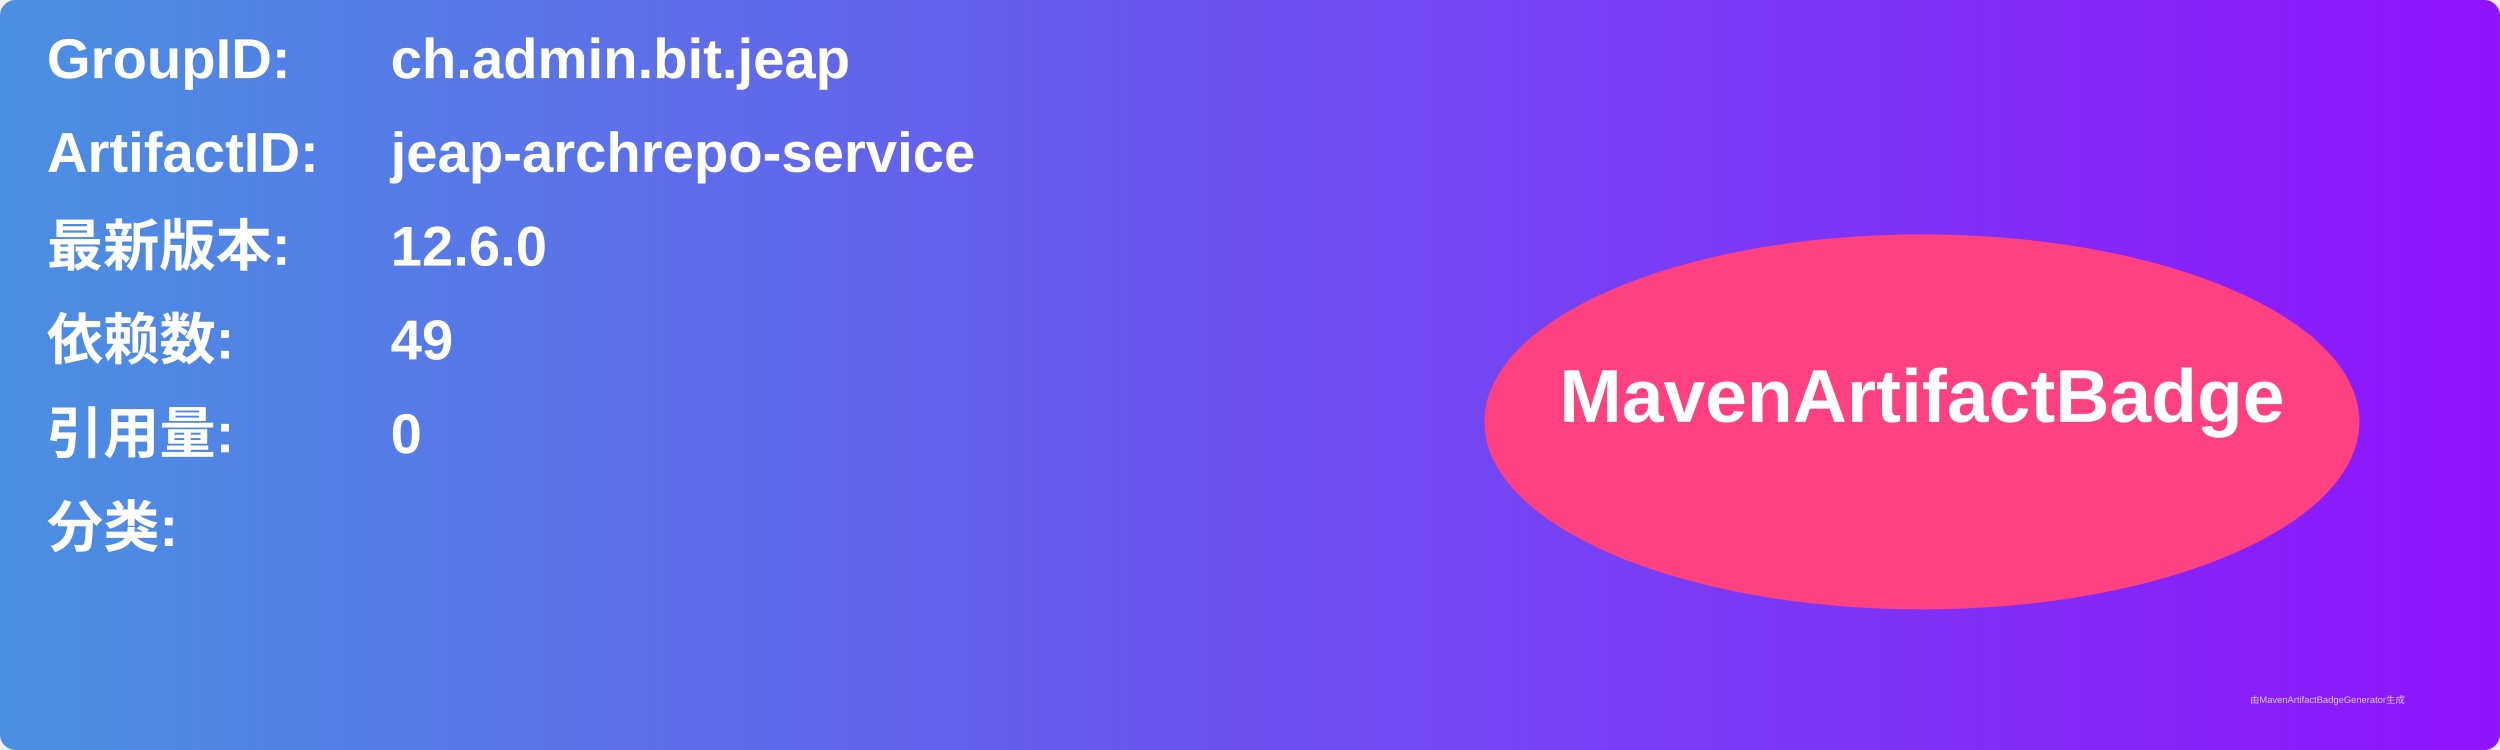
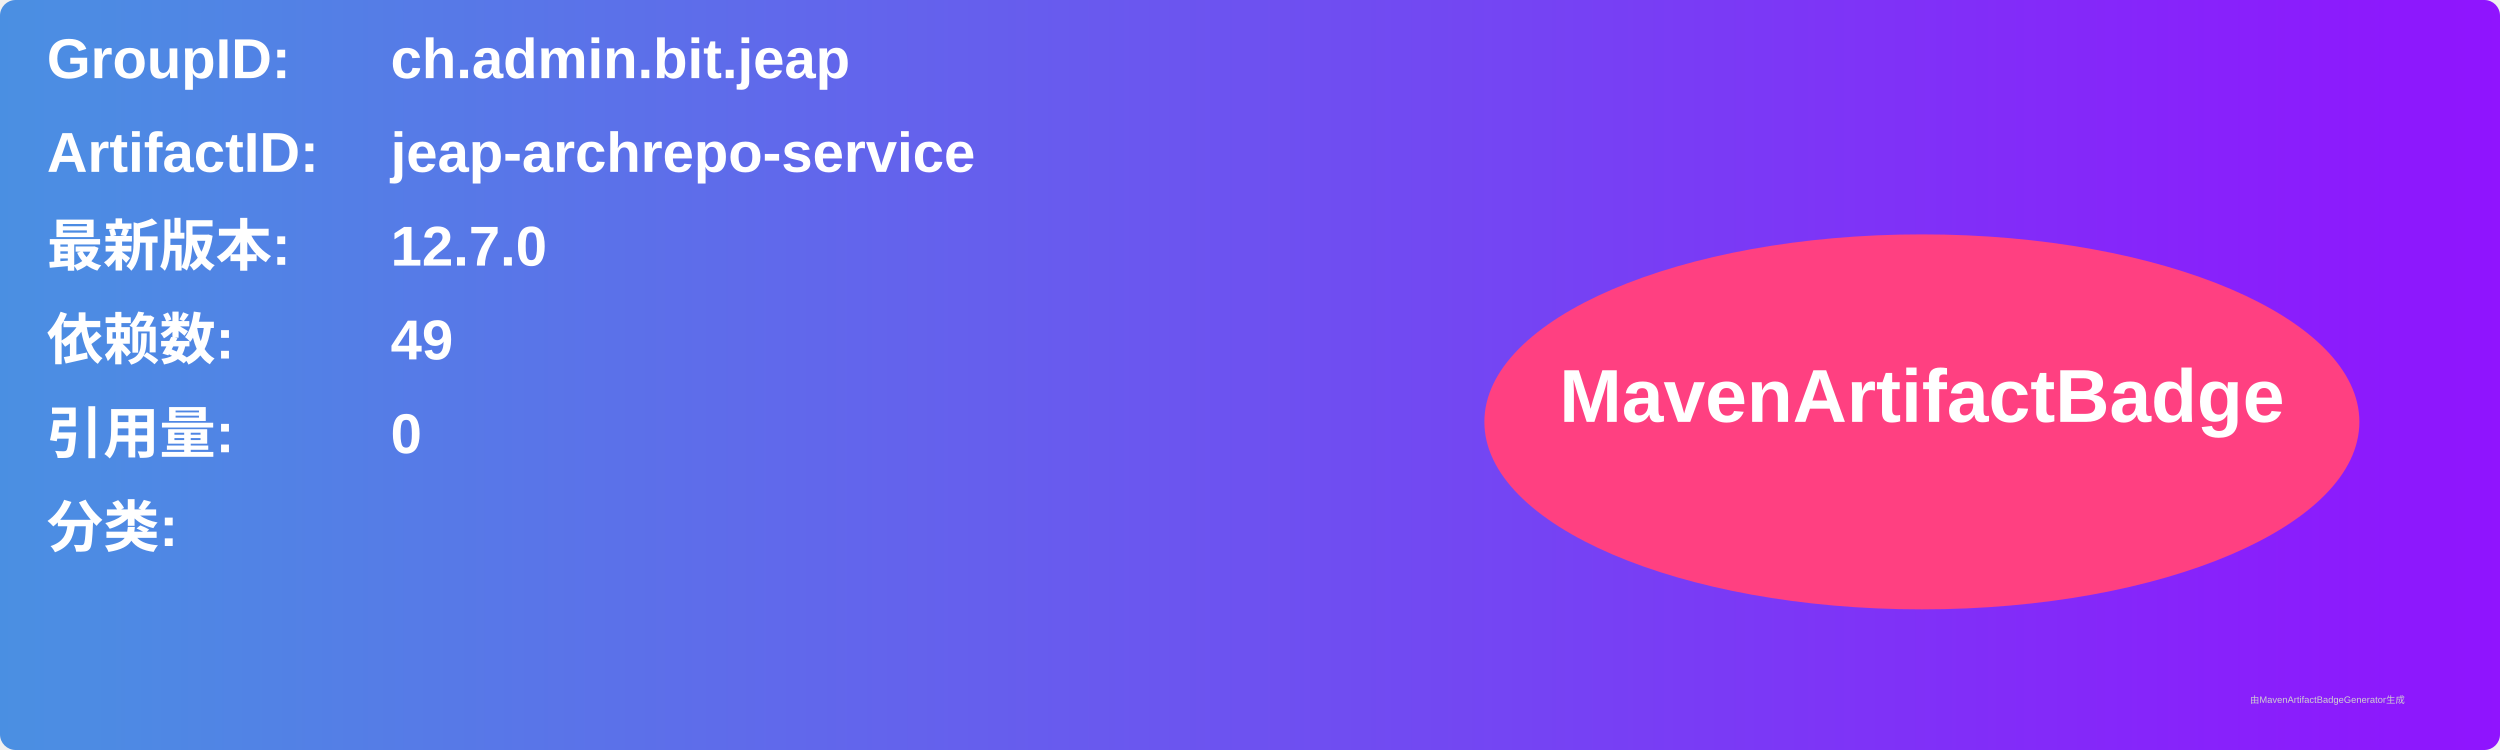
<svg xmlns="http://www.w3.org/2000/svg" width="800" height="240" viewBox="0 0 800 240">
  <linearGradient id="grad" x1="0%" y1="0%" x2="100%" y2="0%">
    <stop offset="0%" stop-color="#4a90e2" />
    <stop offset="100%" stop-color="#9013fe" />
  </linearGradient>
  <rect width="100%" height="100%" rx="5" ry="5" fill="url(#grad)" />
  <g transform="translate(15, 15)">
    <text x="0" y="10" font-family="Arial" font-size="18" fill="white" font-weight="bold" width="260">GroupID:</text>
    <text x="110" y="10" font-family="Arial" font-size="18" fill="white" font-weight="bold" width="460">ch.admin.bit.jeap</text>
    <text x="0" y="40" font-family="Arial" font-size="18" fill="white" font-weight="bold" width="260">ArtifactID:</text>
    <text x="110" y="40" font-family="Arial" font-size="18" fill="white" font-weight="bold" width="460">jeap-archrepo-service</text>
    <text x="0" y="70" font-family="Arial" font-size="18" fill="white" font-weight="bold">最新版本:</text>
    <text x="110" y="70" font-family="Arial" font-size="18" fill="white" font-weight="bold">
-       <tspan font-weight="bold">12.6.0</tspan>
+       <tspan font-weight="bold">12.7.0</tspan>
    </text>
    <text x="0" y="100" font-family="Arial" font-size="18" fill="white" font-weight="bold">依赖数: </text>
    <text x="110" y="100" font-family="Arial" font-size="18" fill="white">
      <tspan font-weight="bold">49</tspan>
    </text>
    <text x="0" y="130" font-family="Arial" font-size="18" fill="white" font-weight="bold">引用量: </text>
    <text x="110" y="130" font-family="Arial" font-size="18" fill="white">
      <tspan font-weight="bold">0</tspan>
    </text>
    <text x="0" y="160" font-family="Arial" font-size="18" fill="white" font-weight="bold">分类:</text>
    <text x="10" y="190" font-family="Arial" font-size="10" fill="white">
      <tspan font-weight="bold" />
    </text>
    <ellipse cx="600" cy="120" rx="140" ry="60" fill="#ff4081" />
    <text x="600" y="120" text-anchor="middle" font-family="Arial" font-size="24" fill="white" font-weight="bold">MavenArtifactBadge</text>
  </g>
  <text x="720" y="225" font-family="Arial" font-size="3" fill="#d0d0d0">由MavenArtifactBadgeGenerator生成</text>
</svg>
